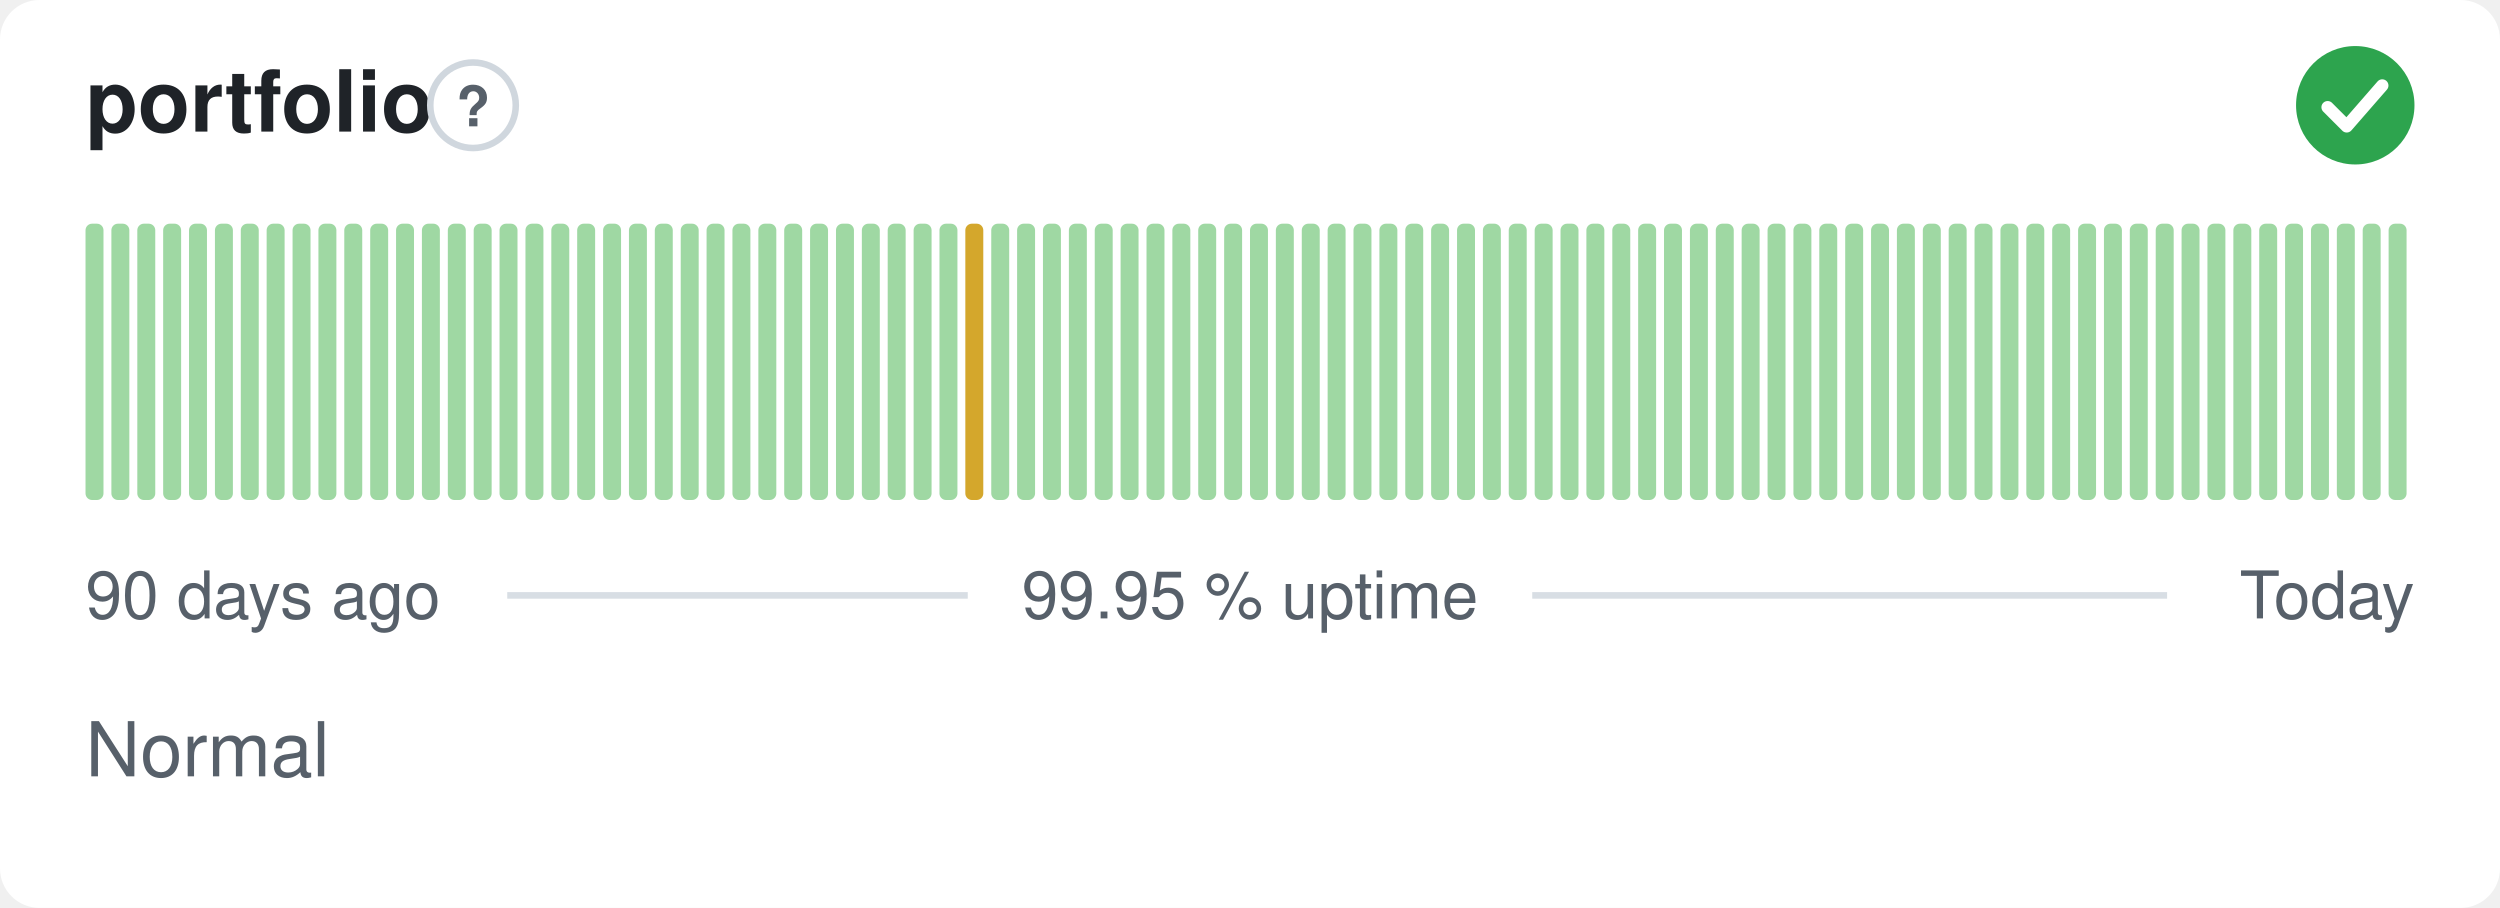
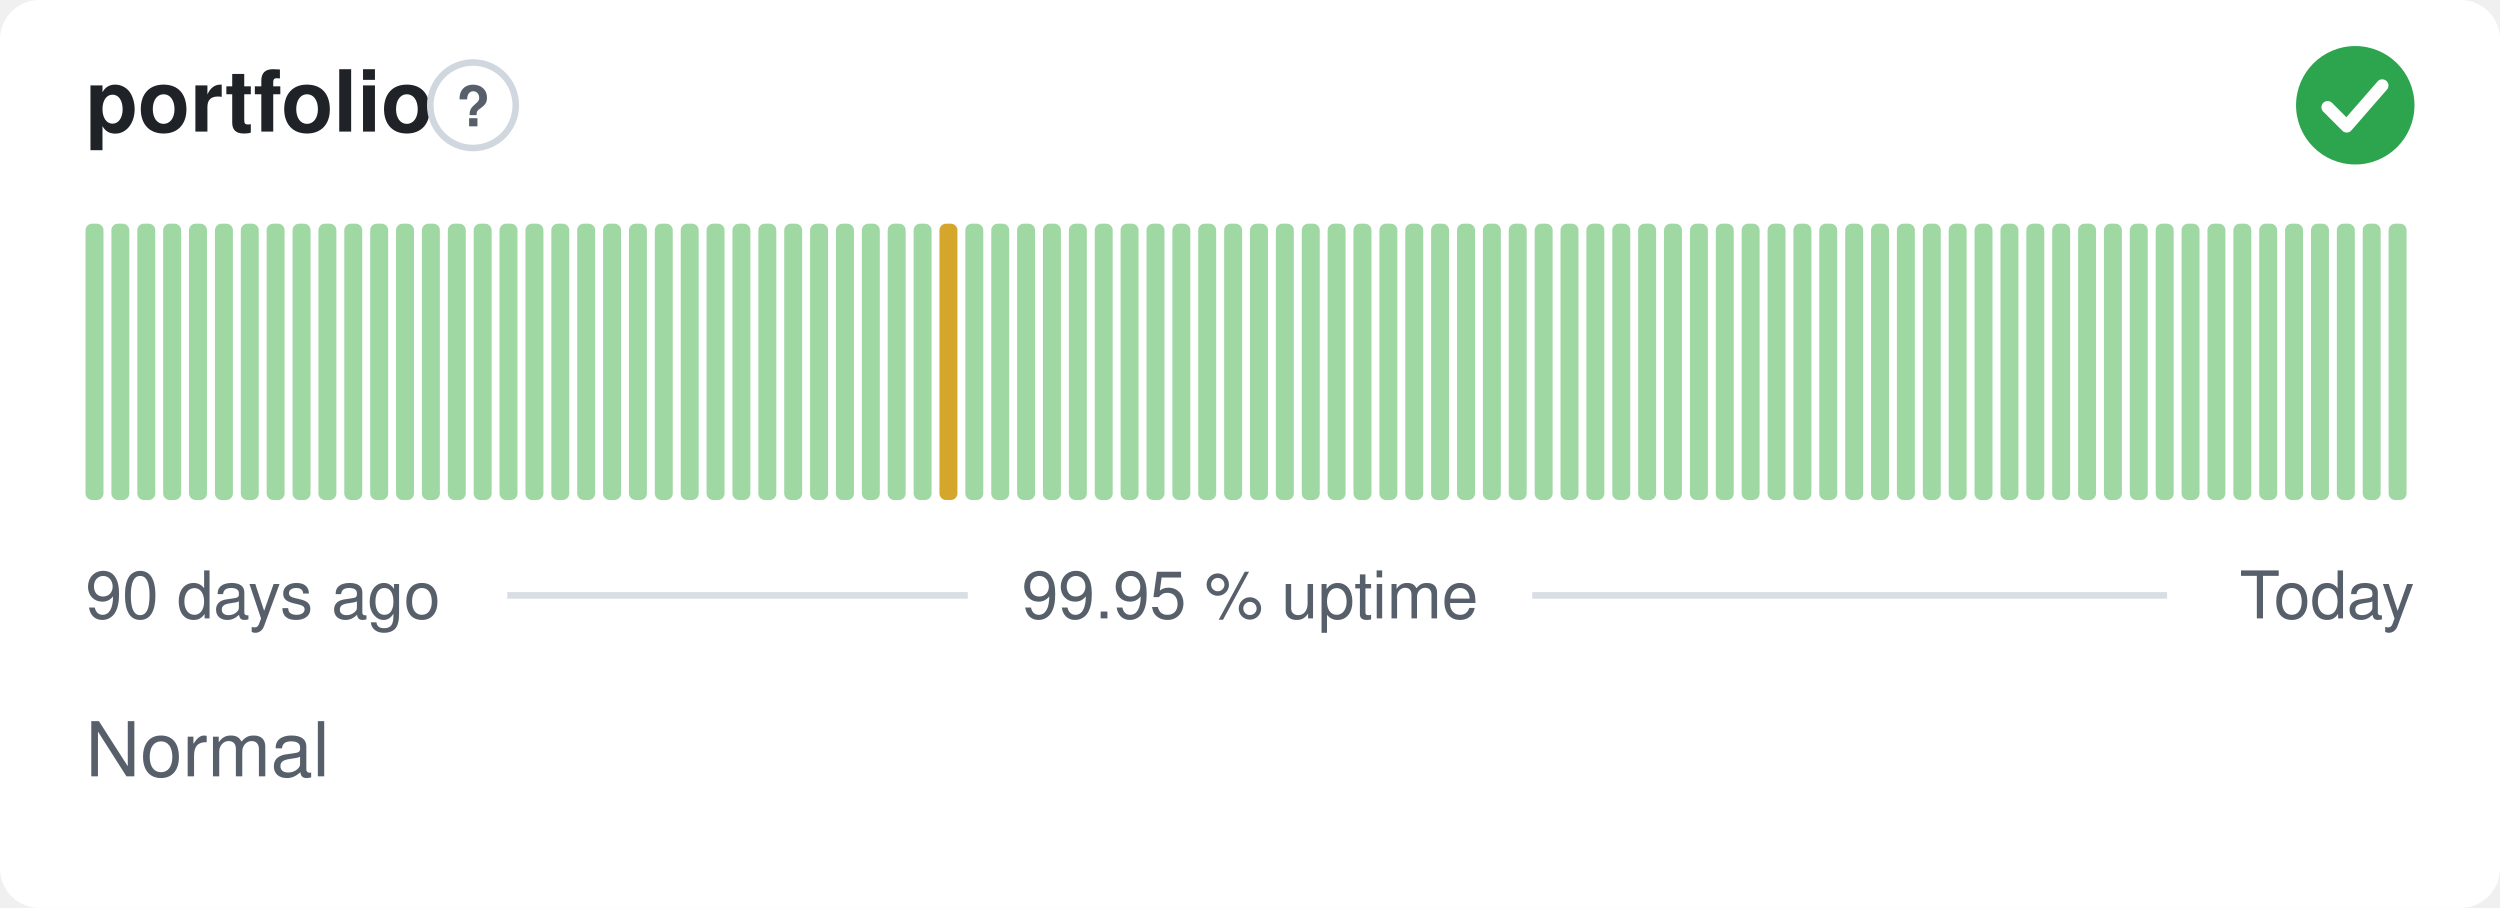
<svg xmlns="http://www.w3.org/2000/svg" width="380" height="138" viewBox="0 0 380 138" role="img" aria-label="portfolio: Normal, 99.95 % uptime over the last 90 days" font-family="-apple-system,BlinkMacSystemFont,'Segoe UI',Helvetica,Arial,sans-serif">
  <style>
    @media (prefers-color-scheme: dark) {
      .bg { fill: #0d1117 }
      .title { fill: #e6edf3 }
      .muted { fill: #8b949e }
      .hint { stroke: #30363d }
      .rule { stroke: #30363d }
      .nodata { fill: #21262d }
    }
  </style>
  <rect class="bg" width="380" height="138" rx="6" fill="#ffffff" />
  <text class="title" x="13" y="20" font-size="13" font-weight="600" fill="#1f2328">portfolio</text>
  <circle class="hint" cx="71.9" cy="16" r="6.5" fill="none" stroke="#d0d7de" stroke-width="1" />
  <text class="muted" x="71.9" y="19.2" text-anchor="middle" font-size="8.5" font-weight="700" fill="#57606a">?</text>
  <circle cx="358" cy="16" r="9" fill="#2da44e" />
  <path d="M353.80 16.30l2.90 2.90 5.40 -6.20" fill="none" stroke="#fff" stroke-width="1.89" stroke-linecap="round" stroke-linejoin="round" />
  <rect x="13.00" y="34.00" width="2.73" height="42.00" rx="1" fill="#9fd8a3" />
  <rect x="16.93" y="34.00" width="2.73" height="42.00" rx="1" fill="#9fd8a3" />
  <rect x="20.87" y="34.00" width="2.73" height="42.00" rx="1" fill="#9fd8a3" />
  <rect x="24.80" y="34.00" width="2.73" height="42.00" rx="1" fill="#9fd8a3" />
  <rect x="28.73" y="34.00" width="2.73" height="42.00" rx="1" fill="#9fd8a3" />
  <rect x="32.67" y="34.00" width="2.73" height="42.00" rx="1" fill="#9fd8a3" />
  <rect x="36.60" y="34.00" width="2.73" height="42.00" rx="1" fill="#9fd8a3" />
  <rect x="40.53" y="34.00" width="2.73" height="42.00" rx="1" fill="#9fd8a3" />
  <rect x="44.47" y="34.00" width="2.73" height="42.00" rx="1" fill="#9fd8a3" />
  <rect x="48.40" y="34.00" width="2.73" height="42.00" rx="1" fill="#9fd8a3" />
  <rect x="52.33" y="34.00" width="2.73" height="42.00" rx="1" fill="#9fd8a3" />
  <rect x="56.27" y="34.00" width="2.73" height="42.00" rx="1" fill="#9fd8a3" />
  <rect x="60.20" y="34.00" width="2.73" height="42.00" rx="1" fill="#9fd8a3" />
  <rect x="64.13" y="34.00" width="2.73" height="42.00" rx="1" fill="#9fd8a3" />
  <rect x="68.07" y="34.00" width="2.73" height="42.00" rx="1" fill="#9fd8a3" />
  <rect x="72.00" y="34.00" width="2.73" height="42.00" rx="1" fill="#9fd8a3" />
  <rect x="75.93" y="34.00" width="2.73" height="42.00" rx="1" fill="#9fd8a3" />
  <rect x="79.87" y="34.00" width="2.73" height="42.00" rx="1" fill="#9fd8a3" />
  <rect x="83.80" y="34.00" width="2.73" height="42.00" rx="1" fill="#9fd8a3" />
  <rect x="87.73" y="34.00" width="2.73" height="42.00" rx="1" fill="#9fd8a3" />
  <rect x="91.67" y="34.00" width="2.73" height="42.00" rx="1" fill="#9fd8a3" />
  <rect x="95.60" y="34.00" width="2.73" height="42.00" rx="1" fill="#9fd8a3" />
  <rect x="99.53" y="34.00" width="2.73" height="42.00" rx="1" fill="#9fd8a3" />
  <rect x="103.47" y="34.00" width="2.73" height="42.00" rx="1" fill="#9fd8a3" />
  <rect x="107.40" y="34.00" width="2.73" height="42.00" rx="1" fill="#9fd8a3" />
  <rect x="111.33" y="34.00" width="2.73" height="42.00" rx="1" fill="#9fd8a3" />
  <rect x="115.27" y="34.00" width="2.73" height="42.00" rx="1" fill="#9fd8a3" />
  <rect x="119.20" y="34.00" width="2.73" height="42.00" rx="1" fill="#9fd8a3" />
  <rect x="123.13" y="34.00" width="2.73" height="42.00" rx="1" fill="#9fd8a3" />
  <rect x="127.07" y="34.00" width="2.73" height="42.00" rx="1" fill="#9fd8a3" />
  <rect x="131.00" y="34.00" width="2.73" height="42.00" rx="1" fill="#9fd8a3" />
  <rect x="134.93" y="34.00" width="2.73" height="42.00" rx="1" fill="#9fd8a3" />
  <rect x="138.87" y="34.00" width="2.73" height="42.00" rx="1" fill="#9fd8a3" />
-   <rect x="142.80" y="34.00" width="2.73" height="42.00" rx="1" fill="#9fd8a3" />
-   <rect x="146.73" y="34.00" width="2.73" height="42.00" rx="1" fill="#d4a72c" />
+   <rect x="142.80" y="34.00" width="2.73" height="42.00" rx="1" fill="#d4a72c" />
+   <rect x="146.73" y="34.00" width="2.73" height="42.00" rx="1" fill="#9fd8a3" />
  <rect x="150.67" y="34.00" width="2.73" height="42.00" rx="1" fill="#9fd8a3" />
  <rect x="154.60" y="34.00" width="2.73" height="42.00" rx="1" fill="#9fd8a3" />
  <rect x="158.53" y="34.00" width="2.73" height="42.00" rx="1" fill="#9fd8a3" />
  <rect x="162.47" y="34.00" width="2.73" height="42.00" rx="1" fill="#9fd8a3" />
  <rect x="166.40" y="34.00" width="2.73" height="42.00" rx="1" fill="#9fd8a3" />
  <rect x="170.33" y="34.00" width="2.73" height="42.00" rx="1" fill="#9fd8a3" />
  <rect x="174.27" y="34.00" width="2.73" height="42.00" rx="1" fill="#9fd8a3" />
  <rect x="178.20" y="34.00" width="2.73" height="42.00" rx="1" fill="#9fd8a3" />
  <rect x="182.13" y="34.00" width="2.73" height="42.00" rx="1" fill="#9fd8a3" />
  <rect x="186.07" y="34.00" width="2.73" height="42.00" rx="1" fill="#9fd8a3" />
  <rect x="190.00" y="34.00" width="2.73" height="42.00" rx="1" fill="#9fd8a3" />
  <rect x="193.93" y="34.00" width="2.73" height="42.00" rx="1" fill="#9fd8a3" />
  <rect x="197.87" y="34.00" width="2.73" height="42.00" rx="1" fill="#9fd8a3" />
  <rect x="201.80" y="34.00" width="2.73" height="42.00" rx="1" fill="#9fd8a3" />
  <rect x="205.73" y="34.00" width="2.73" height="42.00" rx="1" fill="#9fd8a3" />
  <rect x="209.67" y="34.00" width="2.73" height="42.00" rx="1" fill="#9fd8a3" />
  <rect x="213.60" y="34.00" width="2.73" height="42.00" rx="1" fill="#9fd8a3" />
  <rect x="217.53" y="34.00" width="2.73" height="42.00" rx="1" fill="#9fd8a3" />
  <rect x="221.47" y="34.00" width="2.73" height="42.00" rx="1" fill="#9fd8a3" />
  <rect x="225.40" y="34.00" width="2.73" height="42.00" rx="1" fill="#9fd8a3" />
  <rect x="229.33" y="34.00" width="2.73" height="42.00" rx="1" fill="#9fd8a3" />
  <rect x="233.27" y="34.00" width="2.73" height="42.00" rx="1" fill="#9fd8a3" />
  <rect x="237.20" y="34.00" width="2.73" height="42.00" rx="1" fill="#9fd8a3" />
  <rect x="241.13" y="34.00" width="2.73" height="42.00" rx="1" fill="#9fd8a3" />
  <rect x="245.07" y="34.00" width="2.73" height="42.00" rx="1" fill="#9fd8a3" />
  <rect x="249.00" y="34.00" width="2.73" height="42.00" rx="1" fill="#9fd8a3" />
  <rect x="252.93" y="34.00" width="2.73" height="42.00" rx="1" fill="#9fd8a3" />
  <rect x="256.87" y="34.00" width="2.73" height="42.00" rx="1" fill="#9fd8a3" />
  <rect x="260.80" y="34.00" width="2.73" height="42.00" rx="1" fill="#9fd8a3" />
  <rect x="264.73" y="34.00" width="2.73" height="42.00" rx="1" fill="#9fd8a3" />
  <rect x="268.67" y="34.00" width="2.73" height="42.00" rx="1" fill="#9fd8a3" />
  <rect x="272.60" y="34.00" width="2.73" height="42.00" rx="1" fill="#9fd8a3" />
  <rect x="276.53" y="34.00" width="2.73" height="42.00" rx="1" fill="#9fd8a3" />
  <rect x="280.47" y="34.00" width="2.73" height="42.00" rx="1" fill="#9fd8a3" />
  <rect x="284.40" y="34.00" width="2.73" height="42.00" rx="1" fill="#9fd8a3" />
  <rect x="288.33" y="34.00" width="2.73" height="42.00" rx="1" fill="#9fd8a3" />
  <rect x="292.27" y="34.00" width="2.73" height="42.00" rx="1" fill="#9fd8a3" />
  <rect x="296.20" y="34.00" width="2.73" height="42.00" rx="1" fill="#9fd8a3" />
  <rect x="300.13" y="34.00" width="2.73" height="42.00" rx="1" fill="#9fd8a3" />
  <rect x="304.07" y="34.00" width="2.73" height="42.00" rx="1" fill="#9fd8a3" />
  <rect x="308.00" y="34.00" width="2.73" height="42.00" rx="1" fill="#9fd8a3" />
  <rect x="311.93" y="34.00" width="2.73" height="42.00" rx="1" fill="#9fd8a3" />
  <rect x="315.87" y="34.00" width="2.73" height="42.00" rx="1" fill="#9fd8a3" />
  <rect x="319.80" y="34.00" width="2.73" height="42.00" rx="1" fill="#9fd8a3" />
  <rect x="323.73" y="34.00" width="2.73" height="42.00" rx="1" fill="#9fd8a3" />
  <rect x="327.67" y="34.00" width="2.73" height="42.00" rx="1" fill="#9fd8a3" />
  <rect x="331.60" y="34.00" width="2.73" height="42.00" rx="1" fill="#9fd8a3" />
  <rect x="335.53" y="34.00" width="2.73" height="42.00" rx="1" fill="#9fd8a3" />
  <rect x="339.47" y="34.00" width="2.73" height="42.00" rx="1" fill="#9fd8a3" />
  <rect x="343.40" y="34.00" width="2.73" height="42.00" rx="1" fill="#9fd8a3" />
  <rect x="347.33" y="34.00" width="2.73" height="42.00" rx="1" fill="#9fd8a3" />
  <rect x="351.27" y="34.00" width="2.73" height="42.00" rx="1" fill="#9fd8a3" />
  <rect x="355.20" y="34.00" width="2.73" height="42.00" rx="1" fill="#9fd8a3" />
  <rect x="359.13" y="34.00" width="2.73" height="42.00" rx="1" fill="#9fd8a3" />
  <rect x="363.07" y="34.00" width="2.73" height="42.00" rx="1" fill="#9fd8a3" />
  <text class="muted" x="13" y="94" font-size="10" fill="#57606a">90 days ago</text>
  <text class="muted" x="190" y="94" text-anchor="middle" font-size="10" fill="#57606a">99.95 % uptime</text>
  <text class="muted" x="367" y="94" text-anchor="end" font-size="10" fill="#57606a">Today</text>
  <line class="rule" x1="77.1" y1="90.5" x2="147.1" y2="90.5" stroke="#d8dee4" stroke-width="1" />
  <line class="rule" x1="232.9" y1="90.5" x2="329.4" y2="90.5" stroke="#d8dee4" stroke-width="1" />
  <text class="muted" x="13" y="118" font-size="11.5" fill="#57606a">Normal</text>
</svg>
